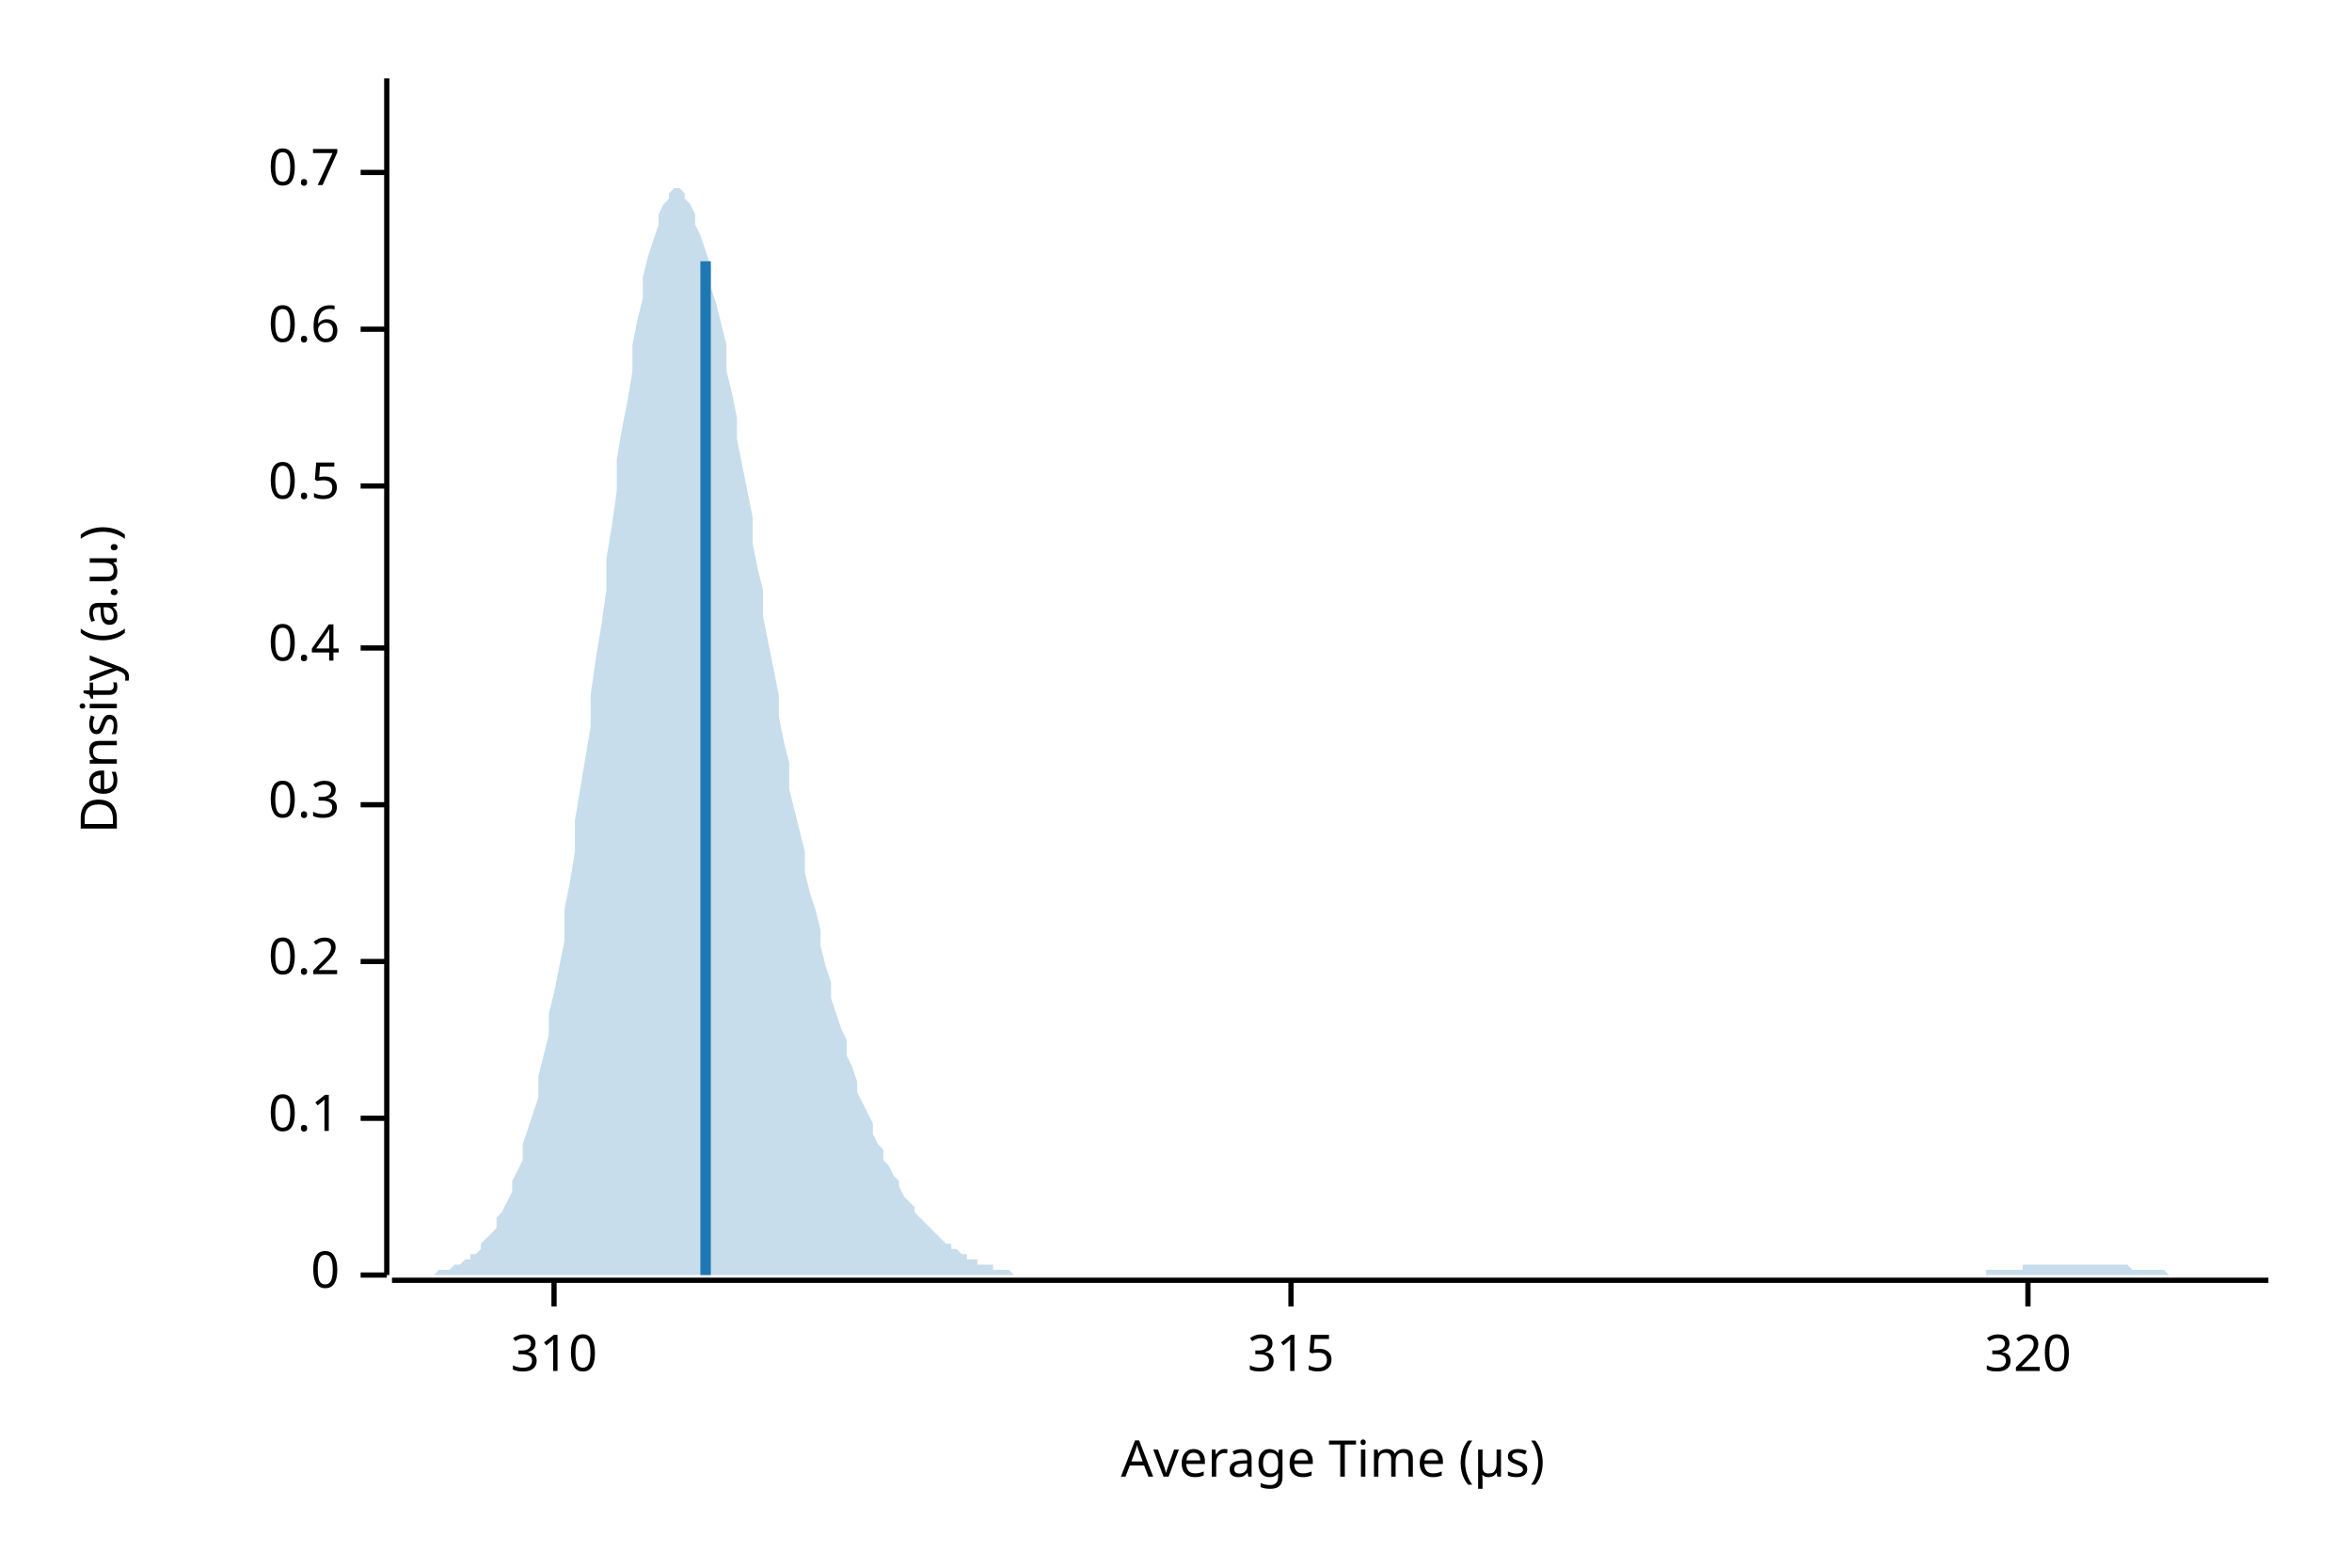
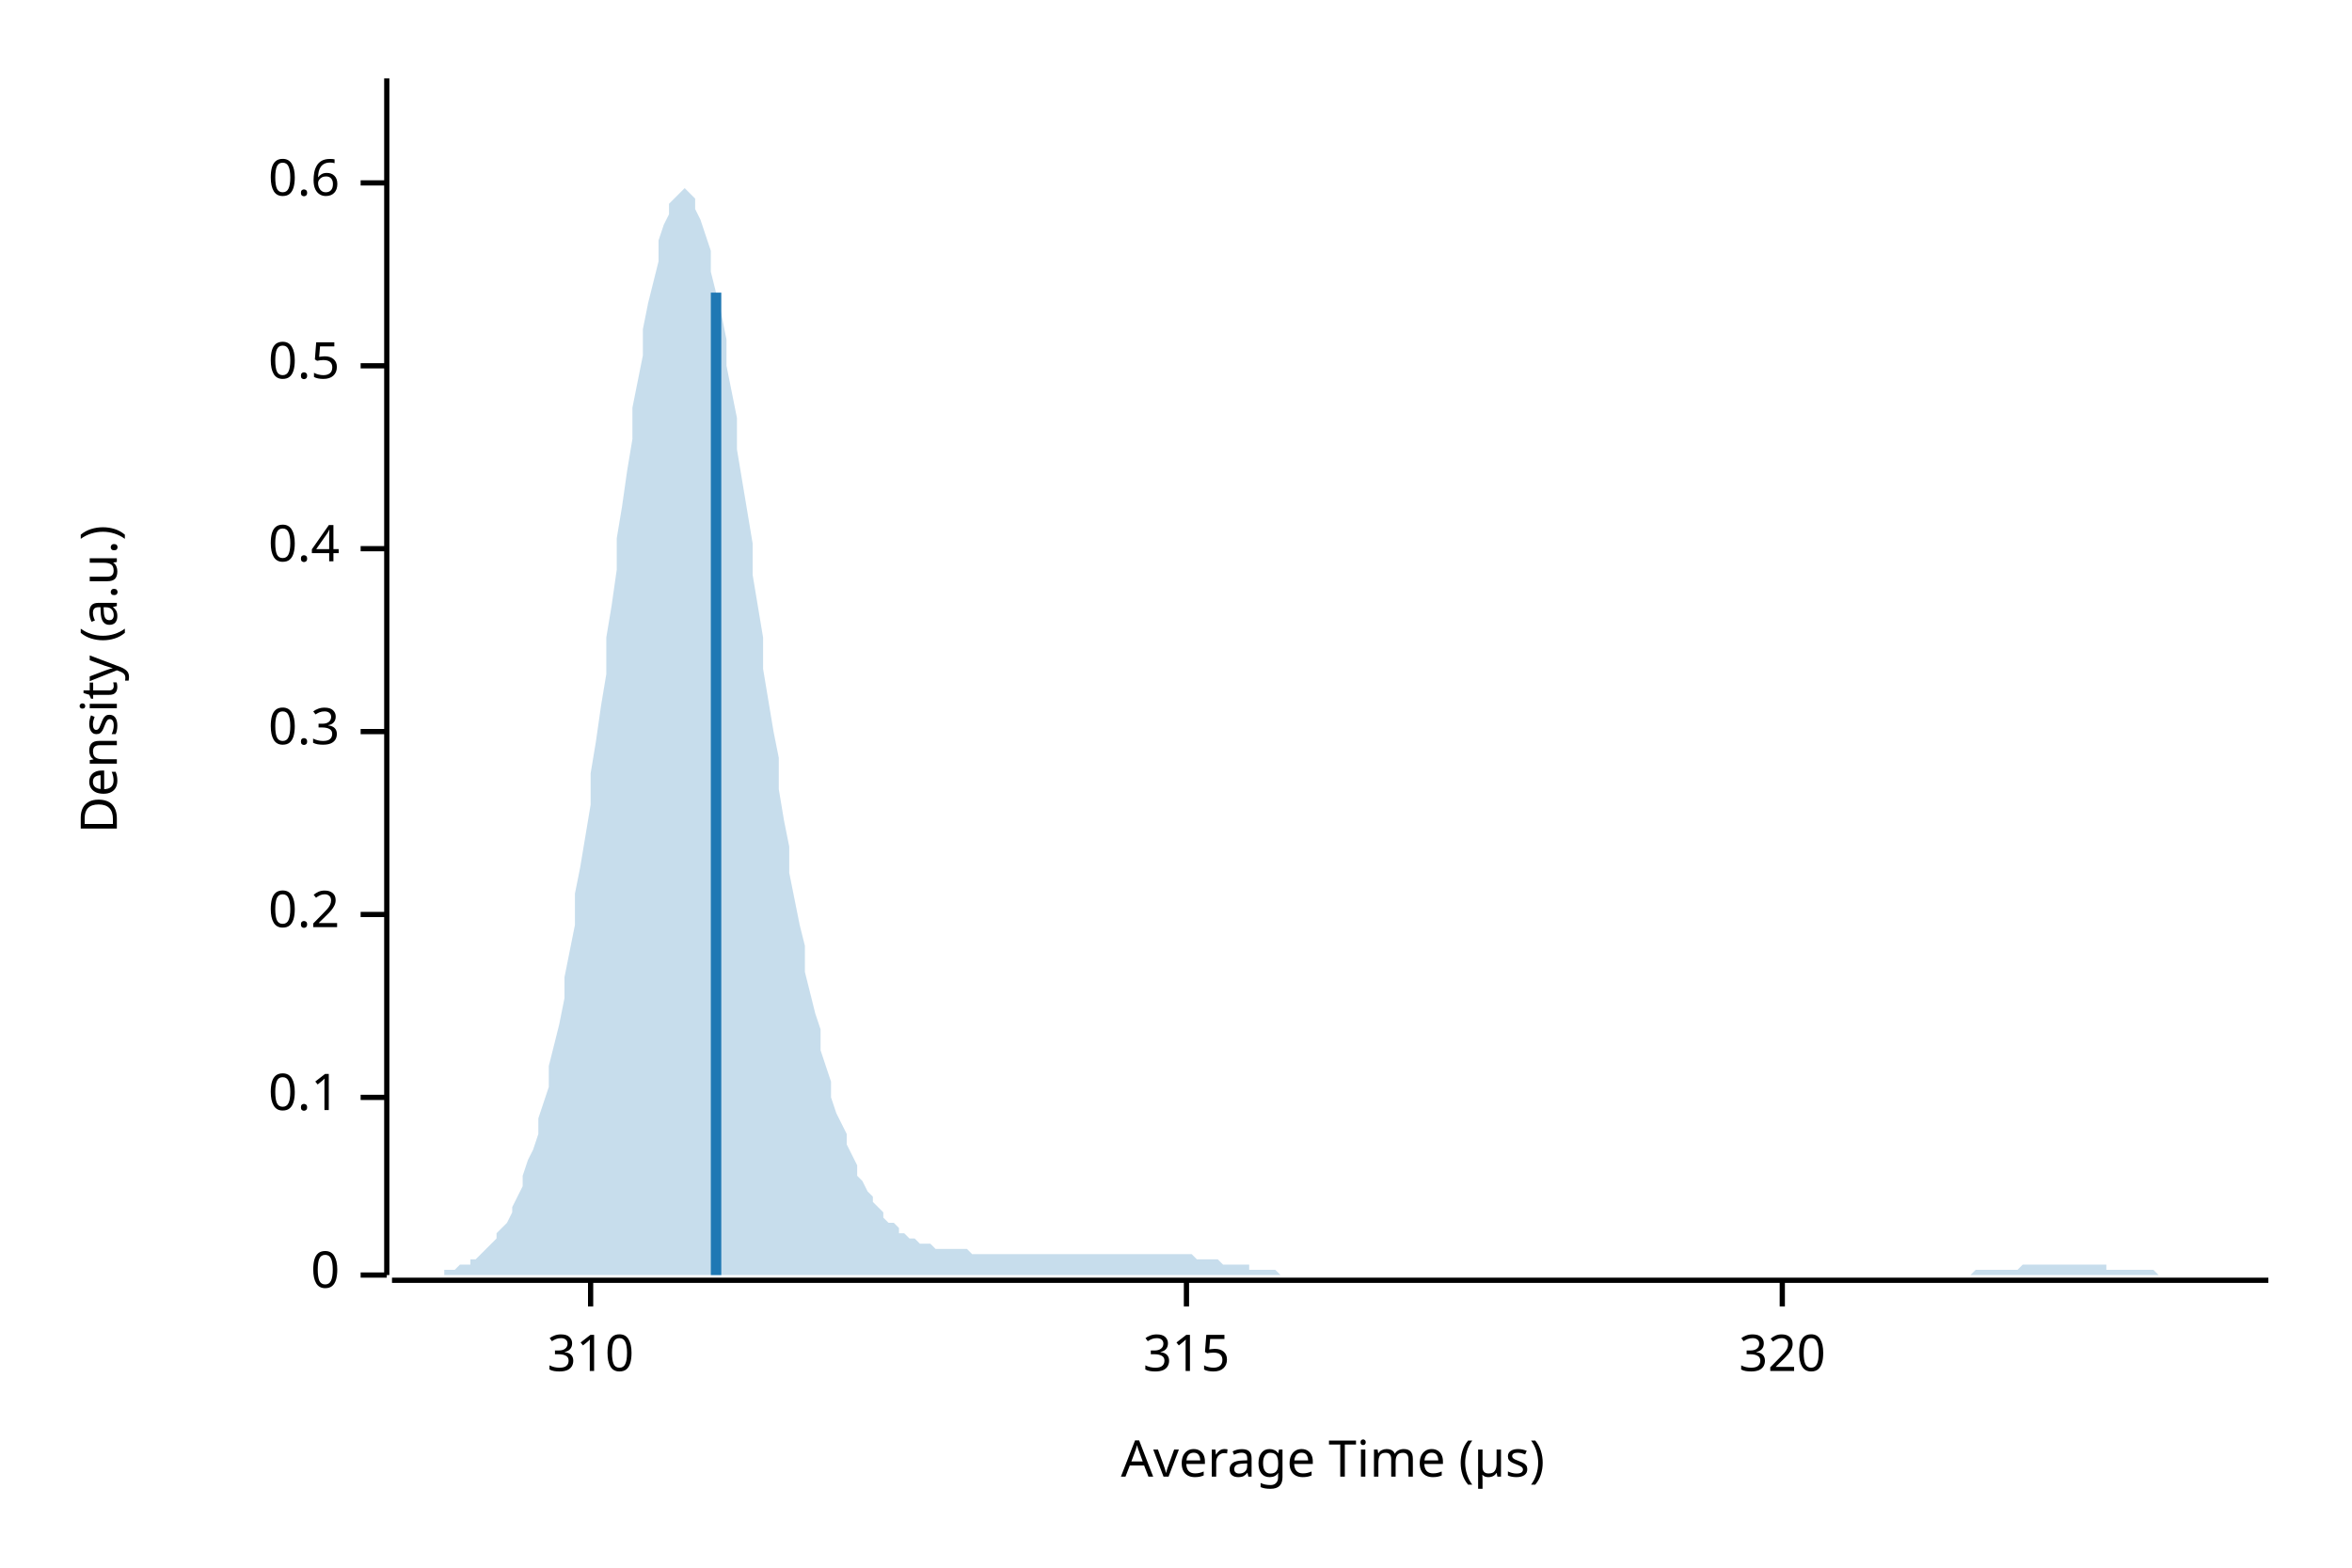
<svg xmlns="http://www.w3.org/2000/svg" width="450" height="300" viewBox="0 0 450 300">
  <text x="15" y="130" dy="0.76em" text-anchor="middle" font-family="sans-serif" font-size="9.677" opacity="1" fill="#000000" transform="rotate(270, 15, 130)">
Density (a.u.)
</text>
  <text x="255" y="285" dy="-0.5ex" text-anchor="middle" font-family="sans-serif" font-size="9.677" opacity="1" fill="#000000">
Average Time (µs)
</text>
  <polyline fill="none" opacity="1" stroke="#000000" stroke-width="1" points="74,15 74,244 " />
  <text x="65" y="244" dy="0.5ex" text-anchor="end" font-family="sans-serif" font-size="9.677" opacity="1" fill="#000000">
0
</text>
  <polyline fill="none" opacity="1" stroke="#000000" stroke-width="1" points="69,244 74,244 " />
-   <text x="65" y="214" dy="0.5ex" text-anchor="end" font-family="sans-serif" font-size="9.677" opacity="1" fill="#000000">
+   <text x="65" y="210" dy="0.5ex" text-anchor="end" font-family="sans-serif" font-size="9.677" opacity="1" fill="#000000">
0.1
</text>
-   <polyline fill="none" opacity="1" stroke="#000000" stroke-width="1" points="69,214 74,214 " />
-   <text x="65" y="184" dy="0.5ex" text-anchor="end" font-family="sans-serif" font-size="9.677" opacity="1" fill="#000000">
+   <polyline fill="none" opacity="1" stroke="#000000" stroke-width="1" points="69,210 74,210 " />
+   <text x="65" y="175" dy="0.5ex" text-anchor="end" font-family="sans-serif" font-size="9.677" opacity="1" fill="#000000">
0.2
</text>
-   <polyline fill="none" opacity="1" stroke="#000000" stroke-width="1" points="69,184 74,184 " />
-   <text x="65" y="154" dy="0.5ex" text-anchor="end" font-family="sans-serif" font-size="9.677" opacity="1" fill="#000000">
+   <polyline fill="none" opacity="1" stroke="#000000" stroke-width="1" points="69,175 74,175 " />
+   <text x="65" y="140" dy="0.5ex" text-anchor="end" font-family="sans-serif" font-size="9.677" opacity="1" fill="#000000">
0.3
</text>
-   <polyline fill="none" opacity="1" stroke="#000000" stroke-width="1" points="69,154 74,154 " />
-   <text x="65" y="124" dy="0.5ex" text-anchor="end" font-family="sans-serif" font-size="9.677" opacity="1" fill="#000000">
+   <polyline fill="none" opacity="1" stroke="#000000" stroke-width="1" points="69,140 74,140 " />
+   <text x="65" y="105" dy="0.5ex" text-anchor="end" font-family="sans-serif" font-size="9.677" opacity="1" fill="#000000">
0.4
</text>
-   <polyline fill="none" opacity="1" stroke="#000000" stroke-width="1" points="69,124 74,124 " />
-   <text x="65" y="93" dy="0.5ex" text-anchor="end" font-family="sans-serif" font-size="9.677" opacity="1" fill="#000000">
+   <polyline fill="none" opacity="1" stroke="#000000" stroke-width="1" points="69,105 74,105 " />
+   <text x="65" y="70" dy="0.5ex" text-anchor="end" font-family="sans-serif" font-size="9.677" opacity="1" fill="#000000">
0.5
</text>
-   <polyline fill="none" opacity="1" stroke="#000000" stroke-width="1" points="69,93 74,93 " />
-   <text x="65" y="63" dy="0.5ex" text-anchor="end" font-family="sans-serif" font-size="9.677" opacity="1" fill="#000000">
+   <polyline fill="none" opacity="1" stroke="#000000" stroke-width="1" points="69,70 74,70 " />
+   <text x="65" y="35" dy="0.5ex" text-anchor="end" font-family="sans-serif" font-size="9.677" opacity="1" fill="#000000">
0.6
</text>
-   <polyline fill="none" opacity="1" stroke="#000000" stroke-width="1" points="69,63 74,63 " />
-   <text x="65" y="33" dy="0.5ex" text-anchor="end" font-family="sans-serif" font-size="9.677" opacity="1" fill="#000000">
- 0.7
- </text>
-   <polyline fill="none" opacity="1" stroke="#000000" stroke-width="1" points="69,33 74,33 " />
+   <polyline fill="none" opacity="1" stroke="#000000" stroke-width="1" points="69,35 74,35 " />
  <polyline fill="none" opacity="1" stroke="#000000" stroke-width="1" points="75,245 434,245 " />
-   <text x="106" y="255" dy="0.76em" text-anchor="middle" font-family="sans-serif" font-size="9.677" opacity="1" fill="#000000">
+   <text x="113" y="255" dy="0.76em" text-anchor="middle" font-family="sans-serif" font-size="9.677" opacity="1" fill="#000000">
310
</text>
-   <polyline fill="none" opacity="1" stroke="#000000" stroke-width="1" points="106,245 106,250 " />
-   <text x="247" y="255" dy="0.76em" text-anchor="middle" font-family="sans-serif" font-size="9.677" opacity="1" fill="#000000">
+   <polyline fill="none" opacity="1" stroke="#000000" stroke-width="1" points="113,245 113,250 " />
+   <text x="227" y="255" dy="0.76em" text-anchor="middle" font-family="sans-serif" font-size="9.677" opacity="1" fill="#000000">
315
</text>
-   <polyline fill="none" opacity="1" stroke="#000000" stroke-width="1" points="247,245 247,250 " />
-   <text x="388" y="255" dy="0.76em" text-anchor="middle" font-family="sans-serif" font-size="9.677" opacity="1" fill="#000000">
+   <polyline fill="none" opacity="1" stroke="#000000" stroke-width="1" points="227,245 227,250 " />
+   <text x="341" y="255" dy="0.76em" text-anchor="middle" font-family="sans-serif" font-size="9.677" opacity="1" fill="#000000">
320
</text>
-   <polyline fill="none" opacity="1" stroke="#000000" stroke-width="1" points="388,245 388,250 " />
-   <polygon opacity="0.25" fill="#1F78B4" points="75,244 75,244 76,244 77,244 77,244 78,244 79,244 80,244 80,244 81,244 82,244 82,244 83,244 84,243 85,243 85,243 86,243 87,242 87,242 88,242 89,241 90,241 90,240 91,240 92,239 92,238 93,237 94,236 95,235 95,233 96,232 97,230 98,228 98,226 99,224 100,222 100,219 101,216 102,213 103,210 103,206 104,202 105,198 105,194 106,190 107,185 108,180 108,174 109,169 110,163 110,157 111,151 112,145 113,139 113,133 114,126 115,120 116,113 116,107 117,101 118,94 118,88 119,82 120,77 121,71 121,66 122,61 123,57 123,53 124,49 125,46 126,43 126,41 127,39 128,38 128,37 129,36 130,36 131,37 131,38 132,39 133,41 133,43 134,45 135,48 136,51 136,55 137,58 138,62 139,66 139,71 140,75 141,80 141,84 142,89 143,94 144,99 144,104 145,109 146,113 146,118 147,123 148,128 149,133 149,137 150,142 151,146 151,151 152,155 153,159 154,163 154,167 155,171 156,174 157,178 157,181 158,185 159,188 159,191 160,194 161,197 162,199 162,202 163,204 164,207 164,209 165,211 166,213 167,215 167,217 168,219 169,220 169,222 170,223 171,225 172,226 172,227 173,229 174,230 175,231 175,232 176,233 177,234 177,234 178,235 179,236 180,237 180,237 181,238 182,238 182,239 183,239 184,240 185,240 185,241 186,241 187,241 187,242 188,242 189,242 190,242 190,243 191,243 192,243 192,243 193,243 194,244 195,244 195,244 196,244 197,244 198,244 198,244 199,244 200,244 200,244 201,244 202,244 203,244 203,244 204,244 205,244 205,244 206,244 207,244 208,244 208,244 209,244 210,244 210,244 211,244 212,244 213,244 213,244 214,244 215,244 216,244 216,244 217,244 218,244 218,244 219,244 220,244 221,244 221,244 222,244 223,244 223,244 224,244 225,244 226,244 226,244 227,244 228,244 228,244 229,244 230,244 231,244 231,244 232,244 233,244 233,244 234,244 235,244 236,244 236,244 237,244 238,244 239,244 239,244 240,244 241,244 241,244 242,244 243,244 244,244 244,244 245,244 246,244 246,244 247,244 248,244 249,244 249,244 250,244 251,244 251,244 252,244 253,244 254,244 254,244 255,244 256,244 257,244 257,244 258,244 259,244 259,244 260,244 261,244 262,244 262,244 263,244 264,244 264,244 265,244 266,244 267,244 267,244 268,244 269,244 269,244 270,244 271,244 272,244 272,244 273,244 274,244 275,244 275,244 276,244 277,244 277,244 278,244 279,244 280,244 280,244 281,244 282,244 282,244 283,244 284,244 285,244 285,244 286,244 287,244 287,244 288,244 289,244 290,244 290,244 291,244 292,244 292,244 293,244 294,244 295,244 295,244 296,244 297,244 298,244 298,244 299,244 300,244 300,244 301,244 302,244 303,244 303,244 304,244 305,244 305,244 306,244 307,244 308,244 308,244 309,244 310,244 310,244 311,244 312,244 313,244 313,244 314,244 315,244 316,244 316,244 317,244 318,244 318,244 319,244 320,244 321,244 321,244 322,244 323,244 323,244 324,244 325,244 326,244 326,244 327,244 328,244 328,244 329,244 330,244 331,244 331,244 332,244 333,244 333,244 334,244 335,244 336,244 336,244 337,244 338,244 339,244 339,244 340,244 341,244 341,244 342,244 343,244 344,244 344,244 345,244 346,244 346,244 347,244 348,244 349,244 349,244 350,244 351,244 351,244 352,244 353,244 354,244 354,244 355,244 356,244 357,244 357,244 358,244 359,244 359,244 360,244 361,244 362,244 362,244 363,244 364,244 364,244 365,244 366,244 367,244 367,244 368,244 369,244 369,244 370,244 371,244 372,244 372,244 373,244 374,244 375,244 375,244 376,244 377,244 377,244 378,244 379,244 380,244 380,243 381,243 382,243 382,243 383,243 384,243 385,243 385,243 386,243 387,243 387,242 388,242 389,242 390,242 390,242 391,242 392,242 392,242 393,242 394,242 395,242 395,242 396,242 397,242 398,242 398,242 399,242 400,242 400,242 401,242 402,242 403,242 403,242 404,242 405,242 405,242 406,242 407,242 408,243 408,243 409,243 410,243 410,243 411,243 412,243 413,243 413,243 414,243 415,244 416,244 416,244 417,244 418,244 418,244 419,244 420,244 421,244 421,244 422,244 423,244 423,244 424,244 425,244 426,244 426,244 427,244 428,244 428,244 429,244 430,244 431,244 431,244 432,244 433,244 434,244 434,244 75,244 " />
-   <polyline fill="none" opacity="1" stroke="#1F78B4" stroke-width="2" points="135,244 135,50 " />
+   <polyline fill="none" opacity="1" stroke="#000000" stroke-width="1" points="341,245 341,250 " />
+   <polygon opacity="0.25" fill="#1F78B4" points="75,244 75,244 76,244 77,244 77,244 78,244 79,244 80,244 80,244 81,244 82,244 82,244 83,244 84,244 85,244 85,243 86,243 87,243 87,243 88,242 89,242 90,242 90,241 91,241 92,240 92,240 93,239 94,238 95,237 95,236 96,235 97,234 98,232 98,231 99,229 100,227 100,225 101,222 102,220 103,217 103,214 104,211 105,208 105,204 106,200 107,196 108,191 108,187 109,182 110,177 110,171 111,166 112,160 113,154 113,148 114,142 115,135 116,129 116,122 117,116 118,109 118,103 119,97 120,90 121,84 121,78 122,73 123,68 123,63 124,58 125,54 126,50 126,46 127,43 128,41 128,39 129,38 130,37 131,36 131,36 132,37 133,38 133,40 134,42 135,45 136,48 136,52 137,56 138,60 139,65 139,70 140,75 141,80 141,86 142,92 143,98 144,104 144,110 145,116 146,122 146,128 147,134 148,140 149,145 149,151 150,157 151,162 151,167 152,172 153,177 154,181 154,186 155,190 156,194 157,197 157,201 158,204 159,207 159,210 160,213 161,215 162,217 162,219 163,221 164,223 164,225 165,226 166,228 167,229 167,230 168,231 169,232 169,233 170,234 171,234 172,235 172,236 173,236 174,237 175,237 175,237 176,238 177,238 177,238 178,238 179,239 180,239 180,239 181,239 182,239 182,239 183,239 184,239 185,239 185,239 186,240 187,240 187,240 188,240 189,240 190,240 190,240 191,240 192,240 192,240 193,240 194,240 195,240 195,240 196,240 197,240 198,240 198,240 199,240 200,240 200,240 201,240 202,240 203,240 203,240 204,240 205,240 205,240 206,240 207,240 208,240 208,240 209,240 210,240 210,240 211,240 212,240 213,240 213,240 214,240 215,240 216,240 216,240 217,240 218,240 218,240 219,240 220,240 221,240 221,240 222,240 223,240 223,240 224,240 225,240 226,240 226,240 227,240 228,240 228,240 229,241 230,241 231,241 231,241 232,241 233,241 233,241 234,242 235,242 236,242 236,242 237,242 238,242 239,242 239,243 240,243 241,243 241,243 242,243 243,243 244,243 244,243 245,244 246,244 246,244 247,244 248,244 249,244 249,244 250,244 251,244 251,244 252,244 253,244 254,244 254,244 255,244 256,244 257,244 257,244 258,244 259,244 259,244 260,244 261,244 262,244 262,244 263,244 264,244 264,244 265,244 266,244 267,244 267,244 268,244 269,244 269,244 270,244 271,244 272,244 272,244 273,244 274,244 275,244 275,244 276,244 277,244 277,244 278,244 279,244 280,244 280,244 281,244 282,244 282,244 283,244 284,244 285,244 285,244 286,244 287,244 287,244 288,244 289,244 290,244 290,244 291,244 292,244 292,244 293,244 294,244 295,244 295,244 296,244 297,244 298,244 298,244 299,244 300,244 300,244 301,244 302,244 303,244 303,244 304,244 305,244 305,244 306,244 307,244 308,244 308,244 309,244 310,244 310,244 311,244 312,244 313,244 313,244 314,244 315,244 316,244 316,244 317,244 318,244 318,244 319,244 320,244 321,244 321,244 322,244 323,244 323,244 324,244 325,244 326,244 326,244 327,244 328,244 328,244 329,244 330,244 331,244 331,244 332,244 333,244 333,244 334,244 335,244 336,244 336,244 337,244 338,244 339,244 339,244 340,244 341,244 341,244 342,244 343,244 344,244 344,244 345,244 346,244 346,244 347,244 348,244 349,244 349,244 350,244 351,244 351,244 352,244 353,244 354,244 354,244 355,244 356,244 357,244 357,244 358,244 359,244 359,244 360,244 361,244 362,244 362,244 363,244 364,244 364,244 365,244 366,244 367,244 367,244 368,244 369,244 369,244 370,244 371,244 372,244 372,244 373,244 374,244 375,244 375,244 376,244 377,244 377,244 378,243 379,243 380,243 380,243 381,243 382,243 382,243 383,243 384,243 385,243 385,243 386,243 387,242 387,242 388,242 389,242 390,242 390,242 391,242 392,242 392,242 393,242 394,242 395,242 395,242 396,242 397,242 398,242 398,242 399,242 400,242 400,242 401,242 402,242 403,242 403,243 404,243 405,243 405,243 406,243 407,243 408,243 408,243 409,243 410,243 410,243 411,243 412,243 413,244 413,244 414,244 415,244 416,244 416,244 417,244 418,244 418,244 419,244 420,244 421,244 421,244 422,244 423,244 423,244 424,244 425,244 426,244 426,244 427,244 428,244 428,244 429,244 430,244 431,244 431,244 432,244 433,244 434,244 434,244 75,244 " />
+   <polyline fill="none" opacity="1" stroke="#1F78B4" stroke-width="2" points="137,244 137,56 " />
</svg>
